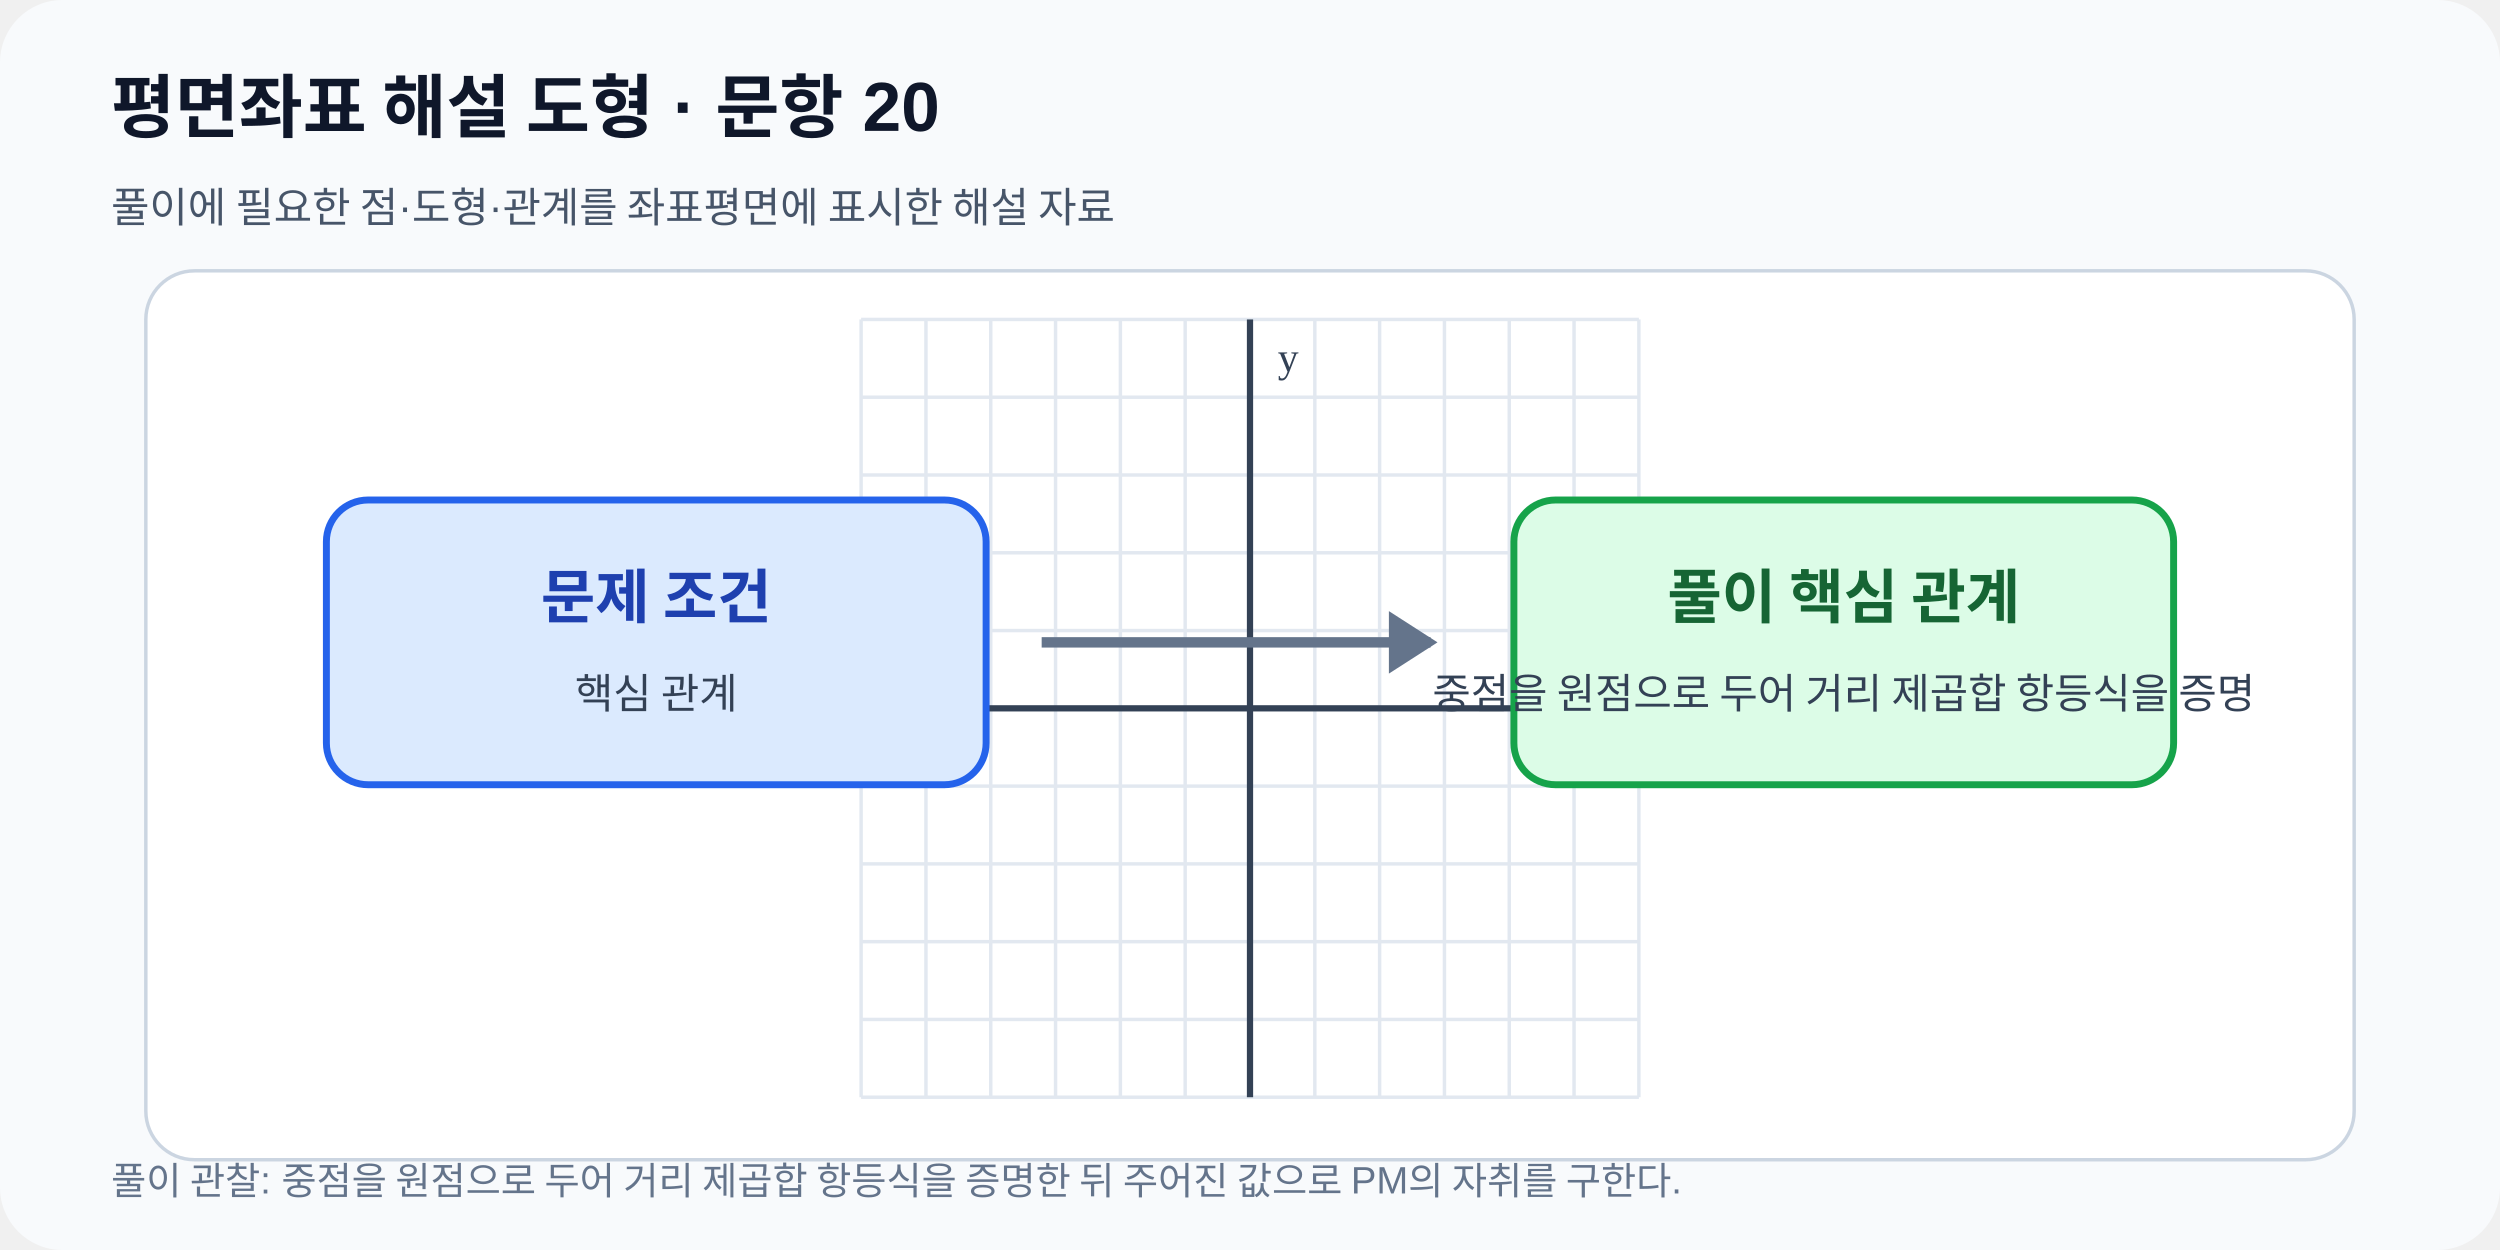
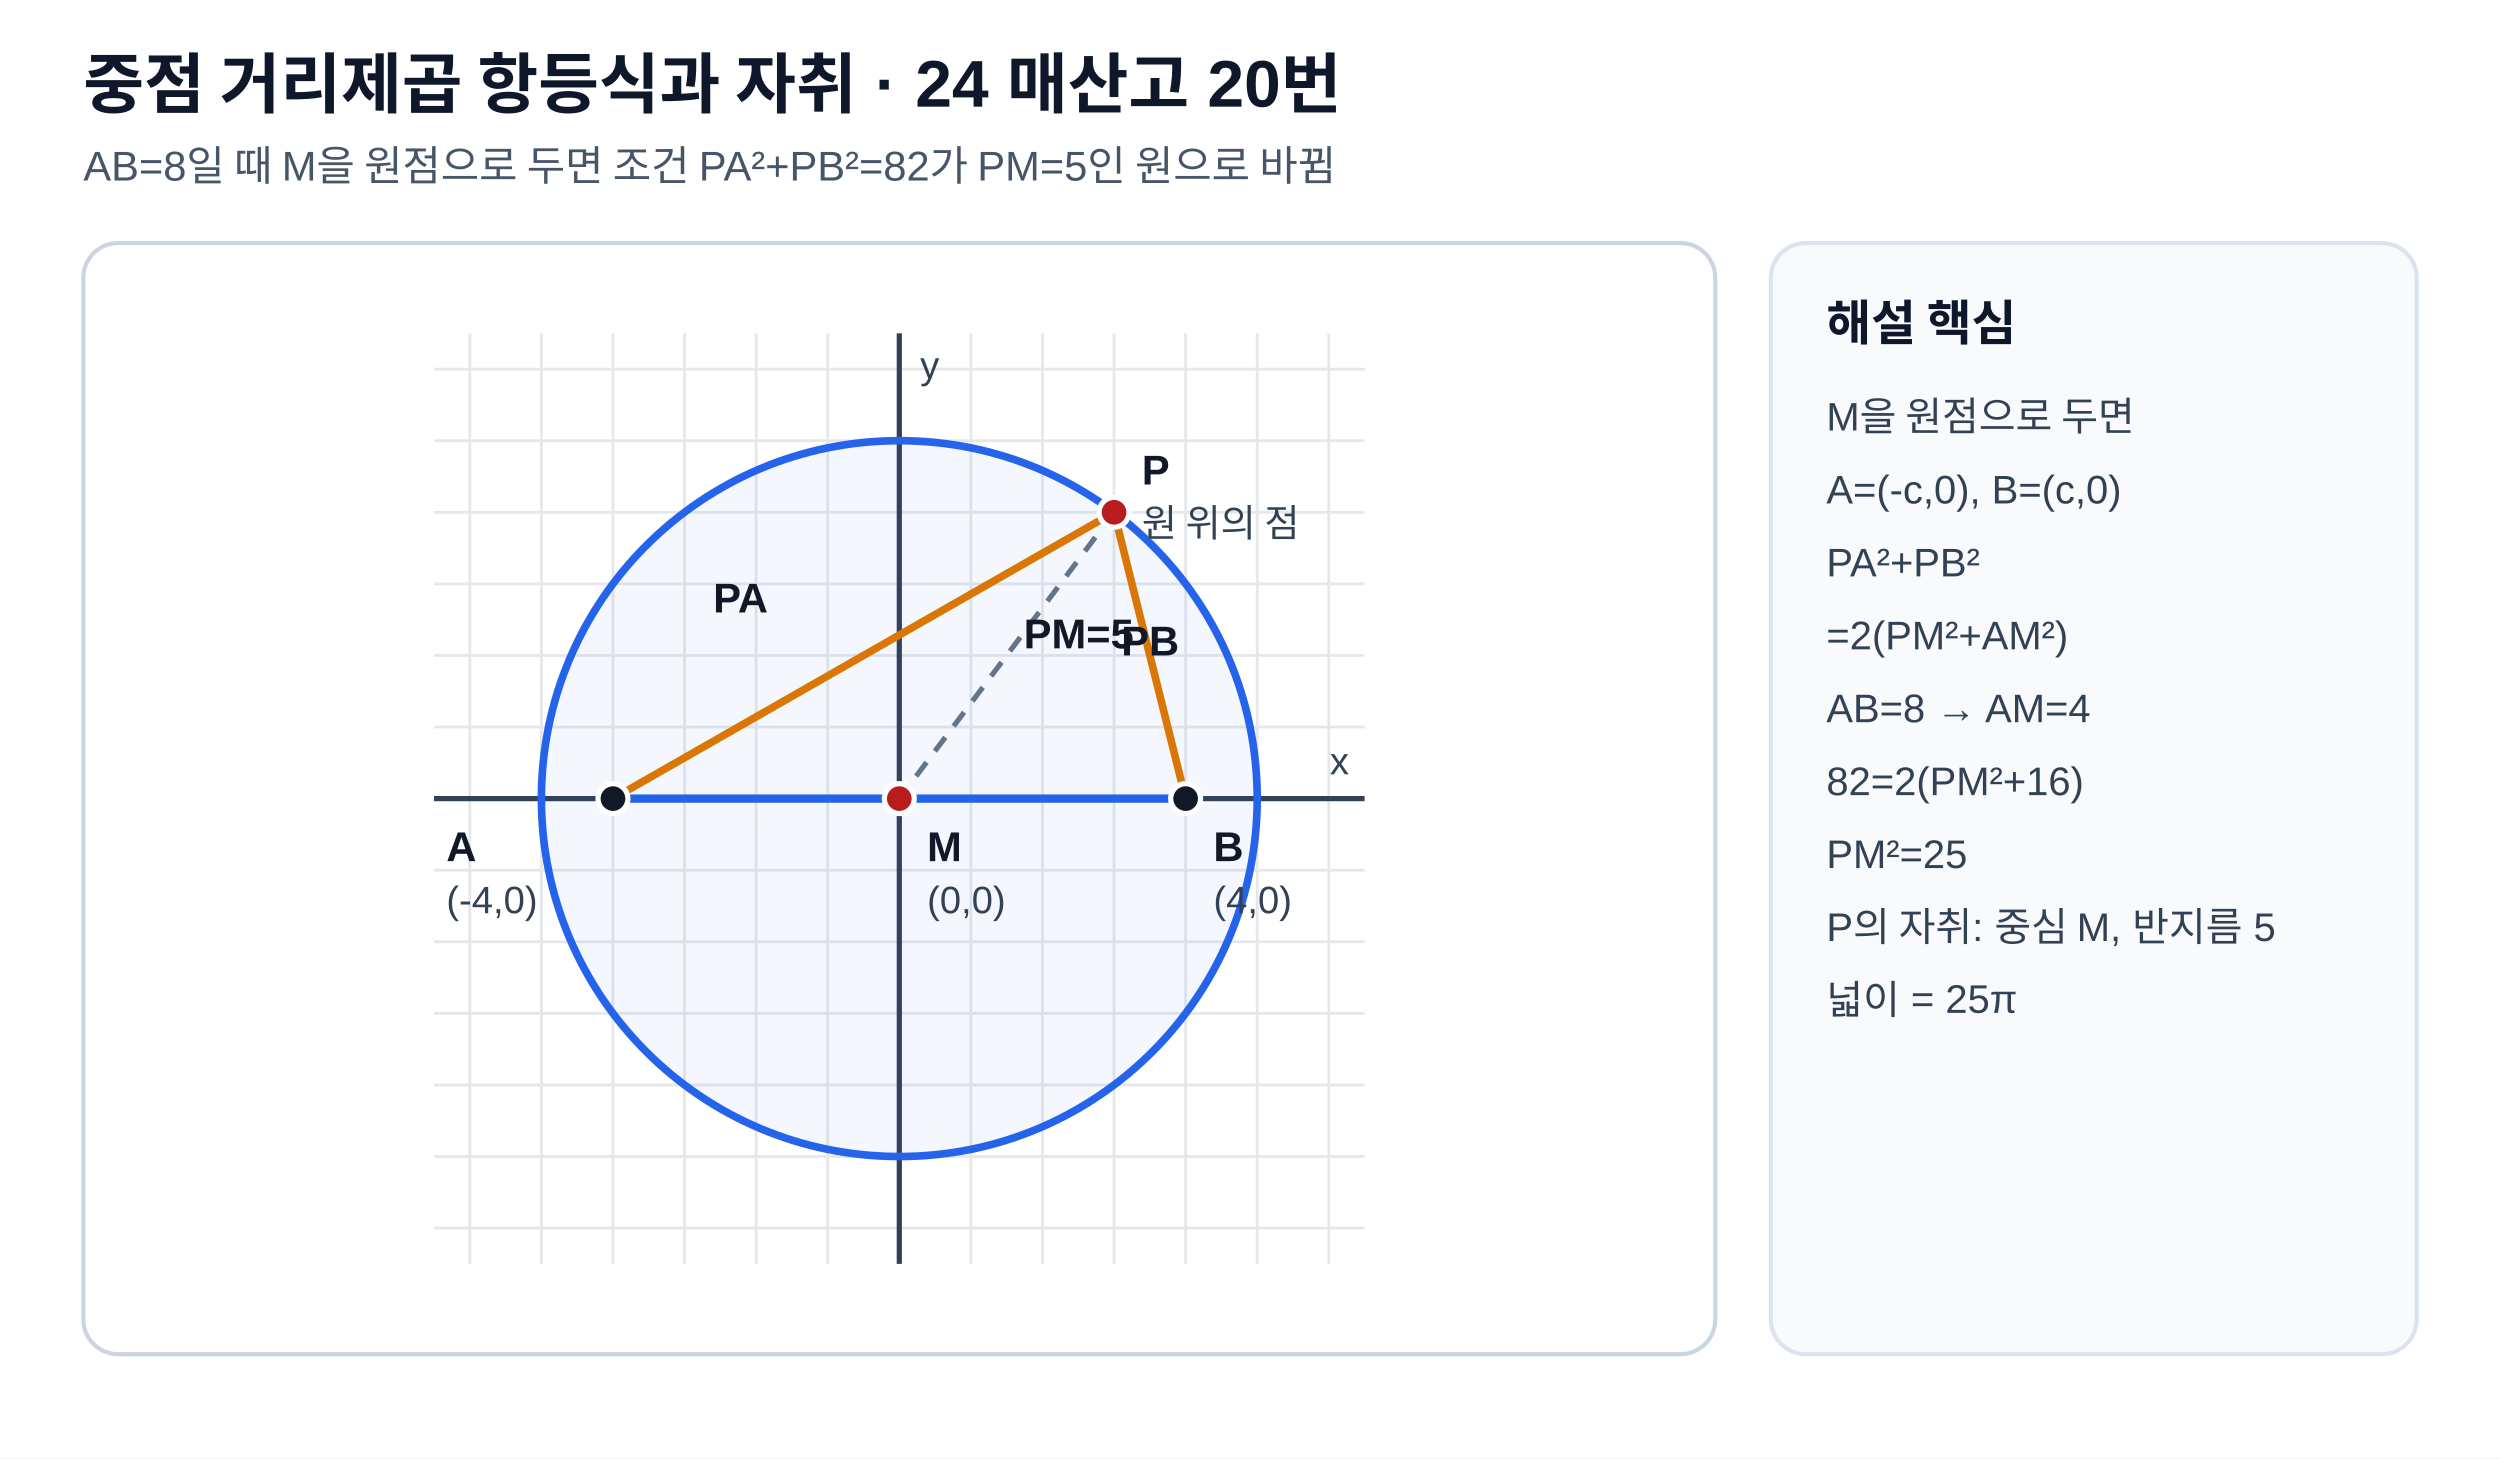
- <svg xmlns="http://www.w3.org/2000/svg" viewBox="0 0 720 360" width="720" height="360" role="img" data-fact-hash="c4880c01c442ff7d8c6122ecbd9235fd9d79b41590bc8476bc7fc092be14dbb2" data-scale-policy="SCHEMATIC_ALLOWED">
-   <defs>
-     <marker id="arrow" markerWidth="8" markerHeight="8" refX="7" refY="4" orient="auto">
-       <path d="M0 0 8 4 0 8z" fill="#2563eb" />
-     </marker>
-   </defs>
-   <rect width="720" height="360" rx="18" fill="#f8fafc" />
-   <text x="32" y="38" font-family="Arial,sans-serif" font-size="20" font-weight="700" fill="#0f172a">평면좌표 해설 도형 · 문항 20</text>
-   <text x="32" y="64" font-family="Arial,sans-serif" font-size="12" fill="#475569">풀이에 필요한 점·도형·관계를 좌표평면에 표시한 해설 자료</text>
-   <rect x="42" y="78" width="636" height="256" rx="14" fill="#ffffff" stroke="#cbd5e1" />
-   <line x1="248.00" y1="92.0" x2="248.00" y2="316.0" stroke="#e2e8f0" stroke-width="1" />
-   <line x1="266.67" y1="92.0" x2="266.67" y2="316.0" stroke="#e2e8f0" stroke-width="1" />
-   <line x1="285.33" y1="92.0" x2="285.33" y2="316.0" stroke="#e2e8f0" stroke-width="1" />
-   <line x1="304.00" y1="92.0" x2="304.00" y2="316.0" stroke="#e2e8f0" stroke-width="1" />
-   <line x1="322.67" y1="92.0" x2="322.67" y2="316.0" stroke="#e2e8f0" stroke-width="1" />
-   <line x1="341.33" y1="92.0" x2="341.33" y2="316.0" stroke="#e2e8f0" stroke-width="1" />
-   <line x1="360.00" y1="92.0" x2="360.00" y2="316.0" stroke="#e2e8f0" stroke-width="1" />
-   <line x1="378.67" y1="92.0" x2="378.67" y2="316.0" stroke="#e2e8f0" stroke-width="1" />
-   <line x1="397.33" y1="92.0" x2="397.33" y2="316.0" stroke="#e2e8f0" stroke-width="1" />
-   <line x1="416.00" y1="92.0" x2="416.00" y2="316.0" stroke="#e2e8f0" stroke-width="1" />
-   <line x1="434.67" y1="92.0" x2="434.67" y2="316.0" stroke="#e2e8f0" stroke-width="1" />
-   <line x1="453.33" y1="92.0" x2="453.33" y2="316.0" stroke="#e2e8f0" stroke-width="1" />
-   <line x1="472.00" y1="92.0" x2="472.00" y2="316.0" stroke="#e2e8f0" stroke-width="1" />
-   <line x1="248.0" y1="316.00" x2="472.0" y2="316.00" stroke="#e2e8f0" stroke-width="1" />
-   <line x1="248.0" y1="293.60" x2="472.0" y2="293.60" stroke="#e2e8f0" stroke-width="1" />
-   <line x1="248.0" y1="271.20" x2="472.0" y2="271.20" stroke="#e2e8f0" stroke-width="1" />
-   <line x1="248.0" y1="248.80" x2="472.0" y2="248.80" stroke="#e2e8f0" stroke-width="1" />
-   <line x1="248.0" y1="226.40" x2="472.0" y2="226.40" stroke="#e2e8f0" stroke-width="1" />
-   <line x1="248.0" y1="204.00" x2="472.0" y2="204.00" stroke="#e2e8f0" stroke-width="1" />
-   <line x1="248.0" y1="181.60" x2="472.0" y2="181.60" stroke="#e2e8f0" stroke-width="1" />
-   <line x1="248.0" y1="159.20" x2="472.0" y2="159.20" stroke="#e2e8f0" stroke-width="1" />
-   <line x1="248.0" y1="136.80" x2="472.0" y2="136.80" stroke="#e2e8f0" stroke-width="1" />
-   <line x1="248.0" y1="114.40" x2="472.0" y2="114.40" stroke="#e2e8f0" stroke-width="1" />
-   <line x1="248.0" y1="92.00" x2="472.0" y2="92.00" stroke="#e2e8f0" stroke-width="1" />
-   <line x1="360.00" y1="92.0" x2="360.00" y2="316.0" stroke="#334155" stroke-width="1.8" />
-   <text x="368.00" y="107.00" font-size="12" fill="#334155">y</text>
-   <line x1="248.0" y1="204.00" x2="472.0" y2="204.00" stroke="#334155" stroke-width="1.8" />
-   <text x="464.00" y="196.00" text-anchor="end" font-size="12" fill="#334155">x</text>
-   <rect x="94" y="144" width="190" height="82" rx="12" fill="#dbeafe" stroke="#2563eb" stroke-width="2" />
-   <rect x="436" y="144" width="190" height="82" rx="12" fill="#dcfce7" stroke="#16a34a" stroke-width="2" />
-   <path d="M300 185h112" stroke="#64748b" stroke-width="3" />
-   <path d="m400 176 14 9-14 9" fill="#64748b" />
-   <text x="189" y="178" text-anchor="middle" font-size="17" font-weight="700" fill="#1e40af">문제 조건</text>
-   <text x="189" y="204" text-anchor="middle" font-size="12" fill="#334155">핵심 관계</text>
-   <text x="531" y="178" text-anchor="middle" font-size="17" font-weight="700" fill="#166534">풀이 핵심 관계</text>
-   <text x="531" y="204" text-anchor="middle" font-size="12" fill="#334155">중점을 원점으로 두어 거리 제곱합 항등식을 증명</text>
-   <text x="32" y="344" font-family="Arial,sans-serif" font-size="11" fill="#64748b">풀이 관찰: 중점을 원점으로 두어 거리 제곱합 항등식을 증명한 뒤 주어진 값으로 PM의 자취를 구한다.</text>
+ <svg xmlns="http://www.w3.org/2000/svg" viewBox="0 0 720 420" width="720" height="420" role="img">
+   <style>
+ .bg{fill:#ffffff}.panel{fill:#ffffff;stroke:#cbd5e1;stroke-width:1.2}.side{fill:#f8fafc;stroke:#dbe3ef;stroke-width:1.2}
+ .title{font:700 19px Arial,'Malgun Gothic','Noto Sans KR',sans-serif;fill:#0f172a}.subtitle{font:12px Arial,'Malgun Gothic','Noto Sans KR',sans-serif;fill:#475569}
+ .axis{stroke:#334155;stroke-width:1.5}.grid{stroke:#e5e7eb;stroke-width:.8}.shape{stroke:#2563eb;stroke-width:2.4;fill:none}.shape2{stroke:#d97706;stroke-width:2.2;fill:none}.shape3{stroke:#0f766e;stroke-width:2.2;fill:none}
+ .guide{stroke:#64748b;stroke-width:1.5;stroke-dasharray:5 4;fill:none}.point{fill:#111827;stroke:#fff;stroke-width:1.5}.point2{fill:#b91c1c;stroke:#fff;stroke-width:1.5}
+ .label{font:600 12px Arial,'Malgun Gothic','Noto Sans KR',sans-serif;fill:#111827}.small{font:11px Arial,'Malgun Gothic','Noto Sans KR',sans-serif;fill:#334155}
+ .sidehead{font:700 14px Arial,'Malgun Gothic','Noto Sans KR',sans-serif;fill:#0f172a}.sidebody{font:11.5px Arial,'Malgun Gothic','Noto Sans KR',sans-serif;fill:#334155}
+ .areaA{fill:#2563eb;fill-opacity:.10;stroke:#2563eb;stroke-width:2}.areaB{fill:#d97706;fill-opacity:.12;stroke:#d97706;stroke-width:2}.areaC{fill:#0f766e;fill-opacity:.10;stroke:#0f766e;stroke-width:2}
+ .tick{stroke:#111827;stroke-width:1.7}.right{stroke:#111827;stroke-width:1.7;fill:none}.arc{stroke:#7c3aed;stroke-width:1.8;fill:none}.dim{stroke:#7c3aed;stroke-width:1.6;fill:none}.ghost{stroke:#94a3b8;stroke-width:1.3;fill:none;stroke-dasharray:4 4}
+ .circlefill{fill:#2563eb;fill-opacity:.05;stroke:#2563eb;stroke-width:2.2}
+ </style>
+   <rect class="bg" width="720" height="420" />
+   <text x="24" y="31" class="title">중점 거리제곱 항등식과 자취 · 24 매산고 20번</text>
+   <text x="24" y="52" class="subtitle">AB=8일 때 M을 원점으로 두면 조건 PA²+PB²=82가 PM=5인 원으로 바뀜</text>
+   <rect x="24" y="70" width="470" height="320" rx="10" class="panel" />
+   <rect x="510" y="70" width="186" height="320" rx="10" class="side" />
+   <line x1="135.31" y1="364.00" x2="135.31" y2="96.00" class="grid" />
+   <line x1="155.92" y1="364.00" x2="155.92" y2="96.00" class="grid" />
+   <line x1="176.54" y1="364.00" x2="176.54" y2="96.00" class="grid" />
+   <line x1="197.15" y1="364.00" x2="197.15" y2="96.00" class="grid" />
+   <line x1="217.77" y1="364.00" x2="217.77" y2="96.00" class="grid" />
+   <line x1="238.38" y1="364.00" x2="238.38" y2="96.00" class="grid" />
+   <line x1="259.00" y1="364.00" x2="259.00" y2="96.00" class="grid" />
+   <line x1="279.62" y1="364.00" x2="279.62" y2="96.00" class="grid" />
+   <line x1="300.23" y1="364.00" x2="300.23" y2="96.00" class="grid" />
+   <line x1="320.85" y1="364.00" x2="320.85" y2="96.00" class="grid" />
+   <line x1="341.46" y1="364.00" x2="341.46" y2="96.00" class="grid" />
+   <line x1="362.08" y1="364.00" x2="362.08" y2="96.00" class="grid" />
+   <line x1="382.69" y1="364.00" x2="382.69" y2="96.00" class="grid" />
+   <line x1="125.00" y1="353.69" x2="393.00" y2="353.69" class="grid" />
+   <line x1="125.00" y1="333.08" x2="393.00" y2="333.08" class="grid" />
+   <line x1="125.00" y1="312.46" x2="393.00" y2="312.46" class="grid" />
+   <line x1="125.00" y1="291.85" x2="393.00" y2="291.85" class="grid" />
+   <line x1="125.00" y1="271.23" x2="393.00" y2="271.23" class="grid" />
+   <line x1="125.00" y1="250.62" x2="393.00" y2="250.62" class="grid" />
+   <line x1="125.00" y1="230.00" x2="393.00" y2="230.00" class="grid" />
+   <line x1="125.00" y1="209.38" x2="393.00" y2="209.38" class="grid" />
+   <line x1="125.00" y1="188.77" x2="393.00" y2="188.77" class="grid" />
+   <line x1="125.00" y1="168.15" x2="393.00" y2="168.15" class="grid" />
+   <line x1="125.00" y1="147.54" x2="393.00" y2="147.54" class="grid" />
+   <line x1="125.00" y1="126.92" x2="393.00" y2="126.92" class="grid" />
+   <line x1="125.00" y1="106.31" x2="393.00" y2="106.31" class="grid" />
+   <line x1="259.00" y1="364.00" x2="259.00" y2="96.00" class="axis" />
+   <text x="265.00" y="109.00" class="small">y</text>
+   <line x1="125.00" y1="230.00" x2="393.00" y2="230.00" class="axis" />
+   <text x="383.00" y="223.00" class="small">x</text>
+   <circle cx="259.00" cy="230.00" r="103.08" class="circlefill" />
+   <line x1="176.54" y1="230.00" x2="341.46" y2="230.00" class="shape" />
+   <line x1="320.85" y1="147.54" x2="176.54" y2="230.00" class="shape2" />
+   <line x1="320.85" y1="147.54" x2="341.46" y2="230.00" class="shape2" />
+   <line x1="320.85" y1="147.54" x2="259.00" y2="230.00" class="guide" />
+   <circle cx="176.54" cy="230.00" r="4.3" class="point" />
+   <text x="128.54" y="248.00" class="label">A</text>
+   <text x="128.54" y="263.00" class="small">(-4,0)</text>
+   <circle cx="259.00" cy="230.00" r="4.3" class="point2" />
+   <text x="267.00" y="248.00" class="label">M</text>
+   <text x="267.00" y="263.00" class="small">(0,0)</text>
+   <circle cx="341.46" cy="230.00" r="4.3" class="point" />
+   <text x="349.46" y="248.00" class="label">B</text>
+   <text x="349.46" y="263.00" class="small">(4,0)</text>
+   <circle cx="320.85" cy="147.54" r="4.3" class="point2" />
+   <text x="328.85" y="139.54" class="label">P</text>
+   <text x="328.85" y="154.54" class="small">원 위의 점</text>
+   <text x="294.83" y="186.71" class="label" text-anchor="start">PM=5</text>
+   <text x="205.40" y="176.40" class="label" text-anchor="start">PA</text>
+   <text x="322.91" y="188.77" class="label" text-anchor="start">PB</text>
+   <text x="526" y="98" class="sidehead">해설 핵심</text>
+   <text x="526" y="124" class="sidebody">M을 원점으로 두면</text>
+   <text x="526" y="145" class="sidebody">A=(-c,0), B=(c,0)</text>
+   <text x="526" y="166" class="sidebody">PA²+PB²</text>
+   <text x="526" y="187" class="sidebody">=2(PM²+AM²)</text>
+   <text x="526" y="208" class="sidebody">AB=8 → AM=4</text>
+   <text x="526" y="229" class="sidebody">82=2(PM²+16)</text>
+   <text x="526" y="250" class="sidebody">PM²=25</text>
+   <text x="526" y="271" class="sidebody">P의 자취: 중심 M, 반지름 5</text>
+   <text x="526" y="292" class="sidebody">넓이 = 25π</text>
</svg>
